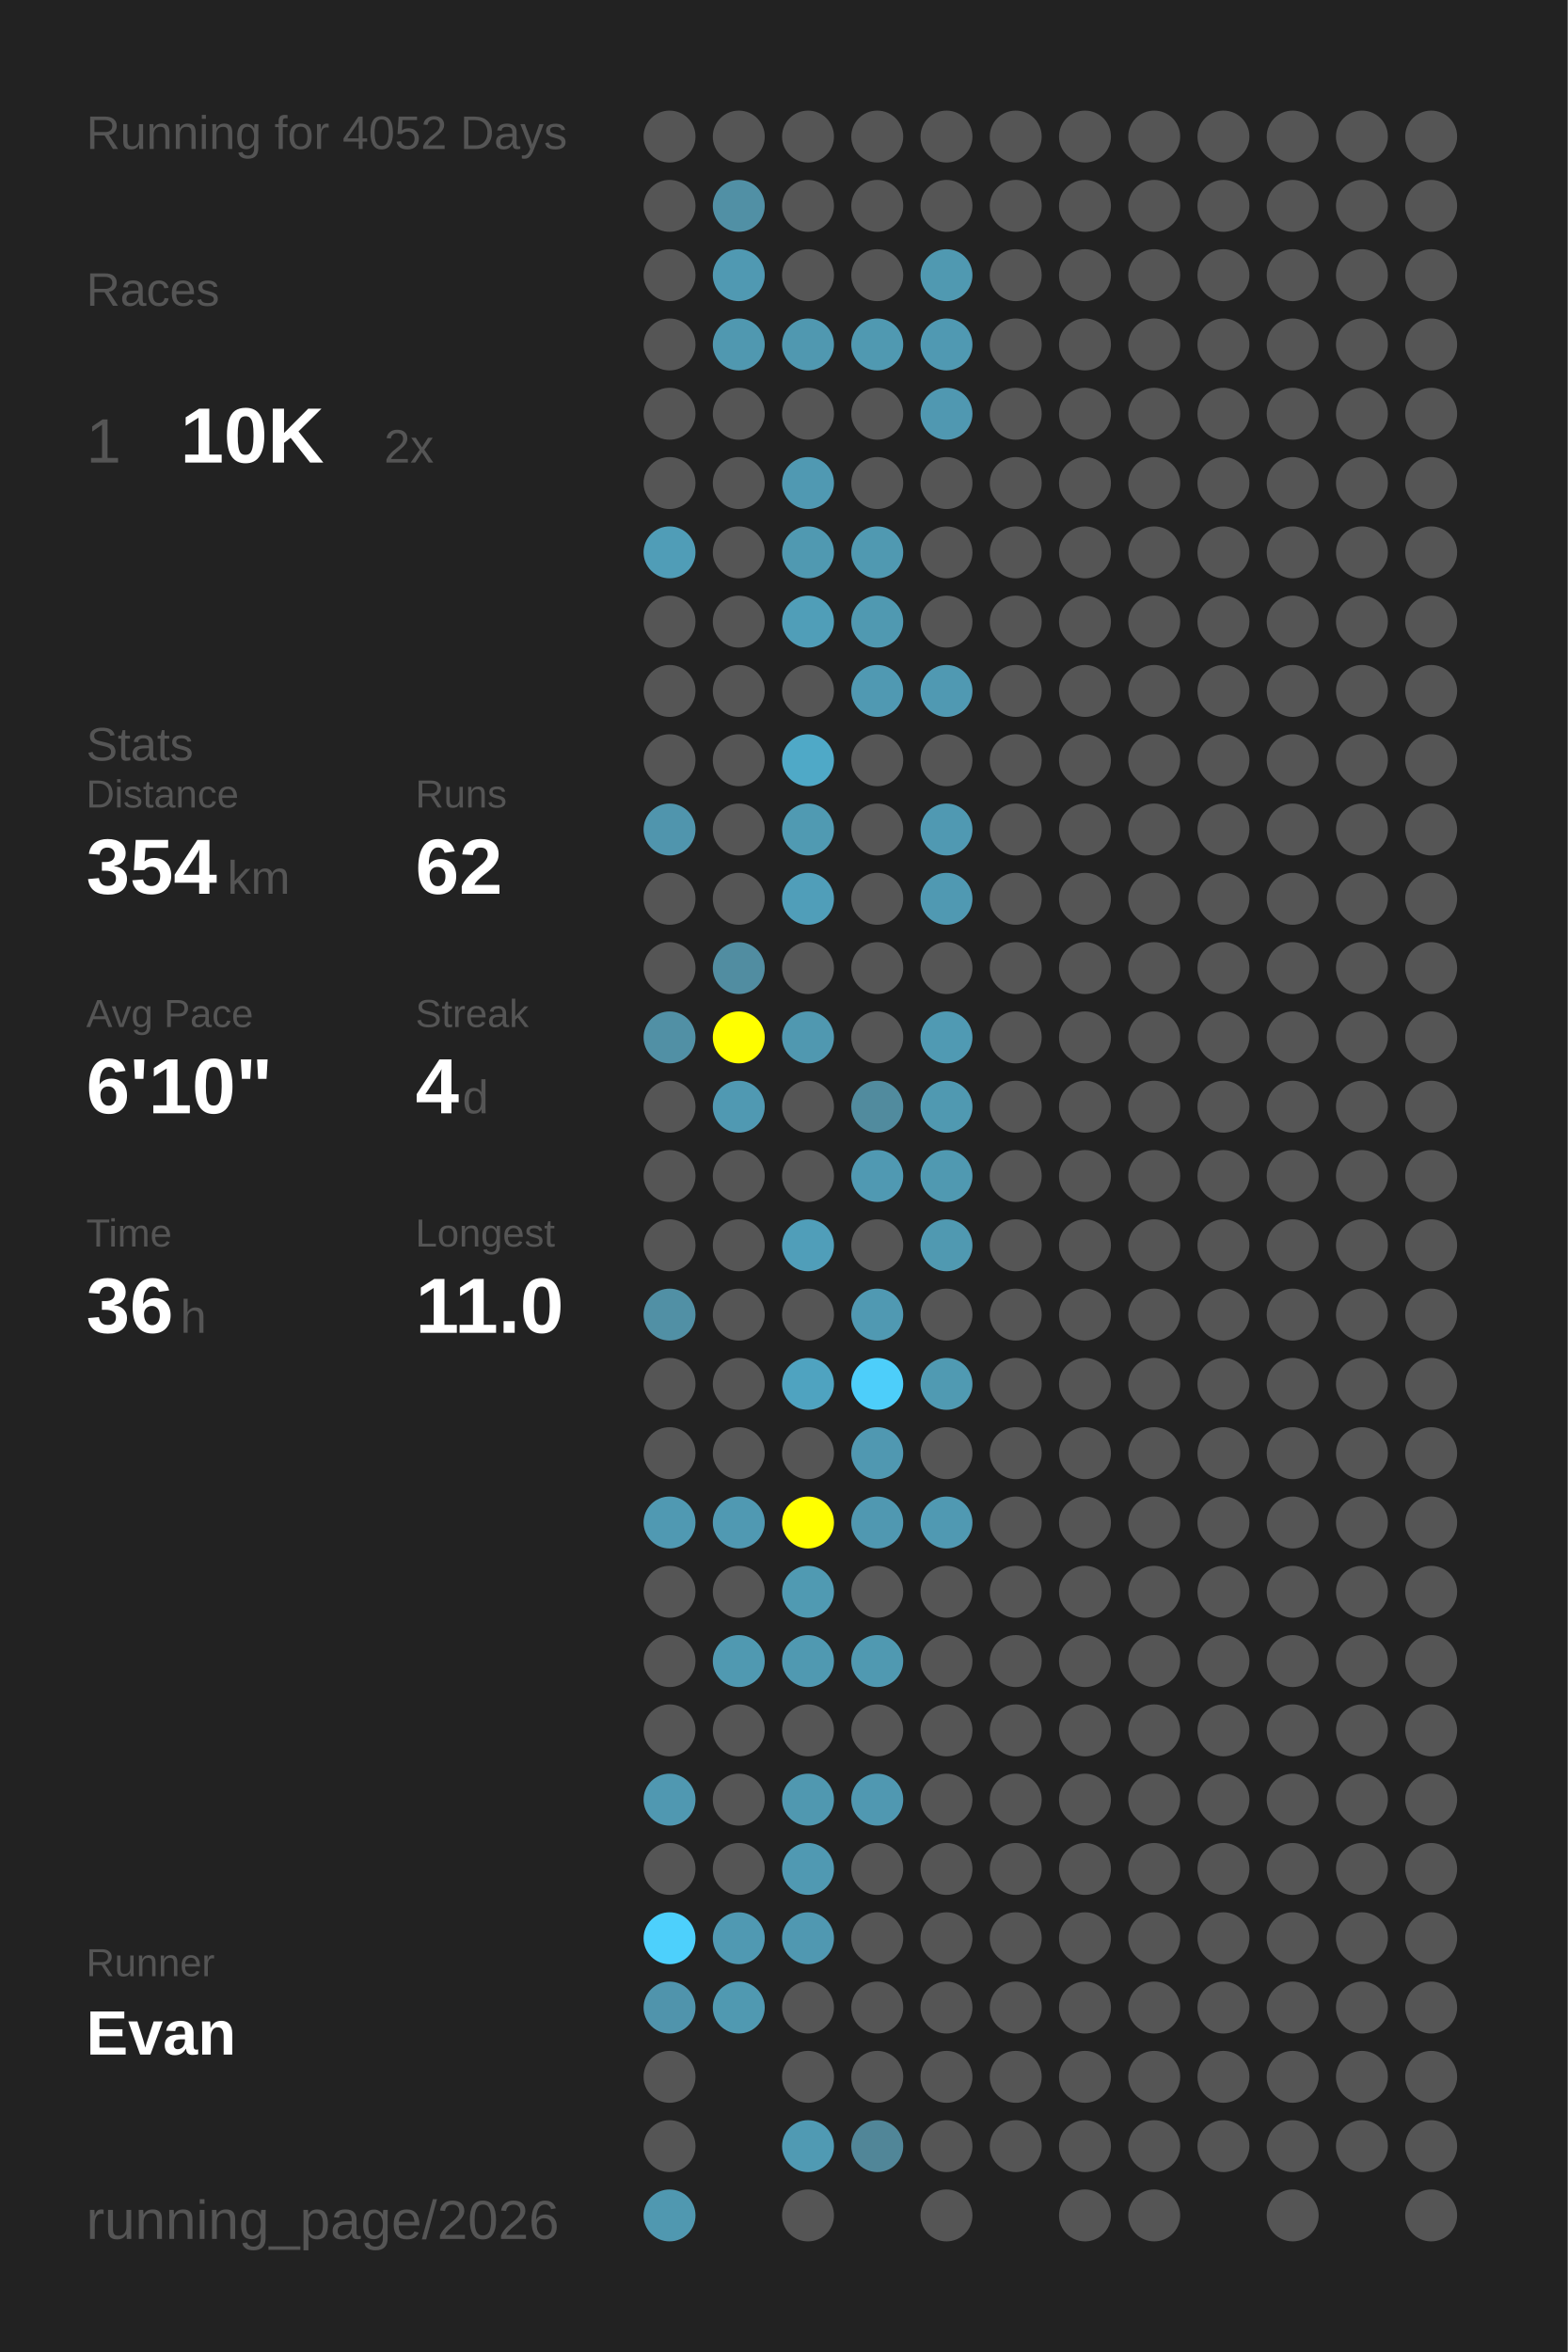
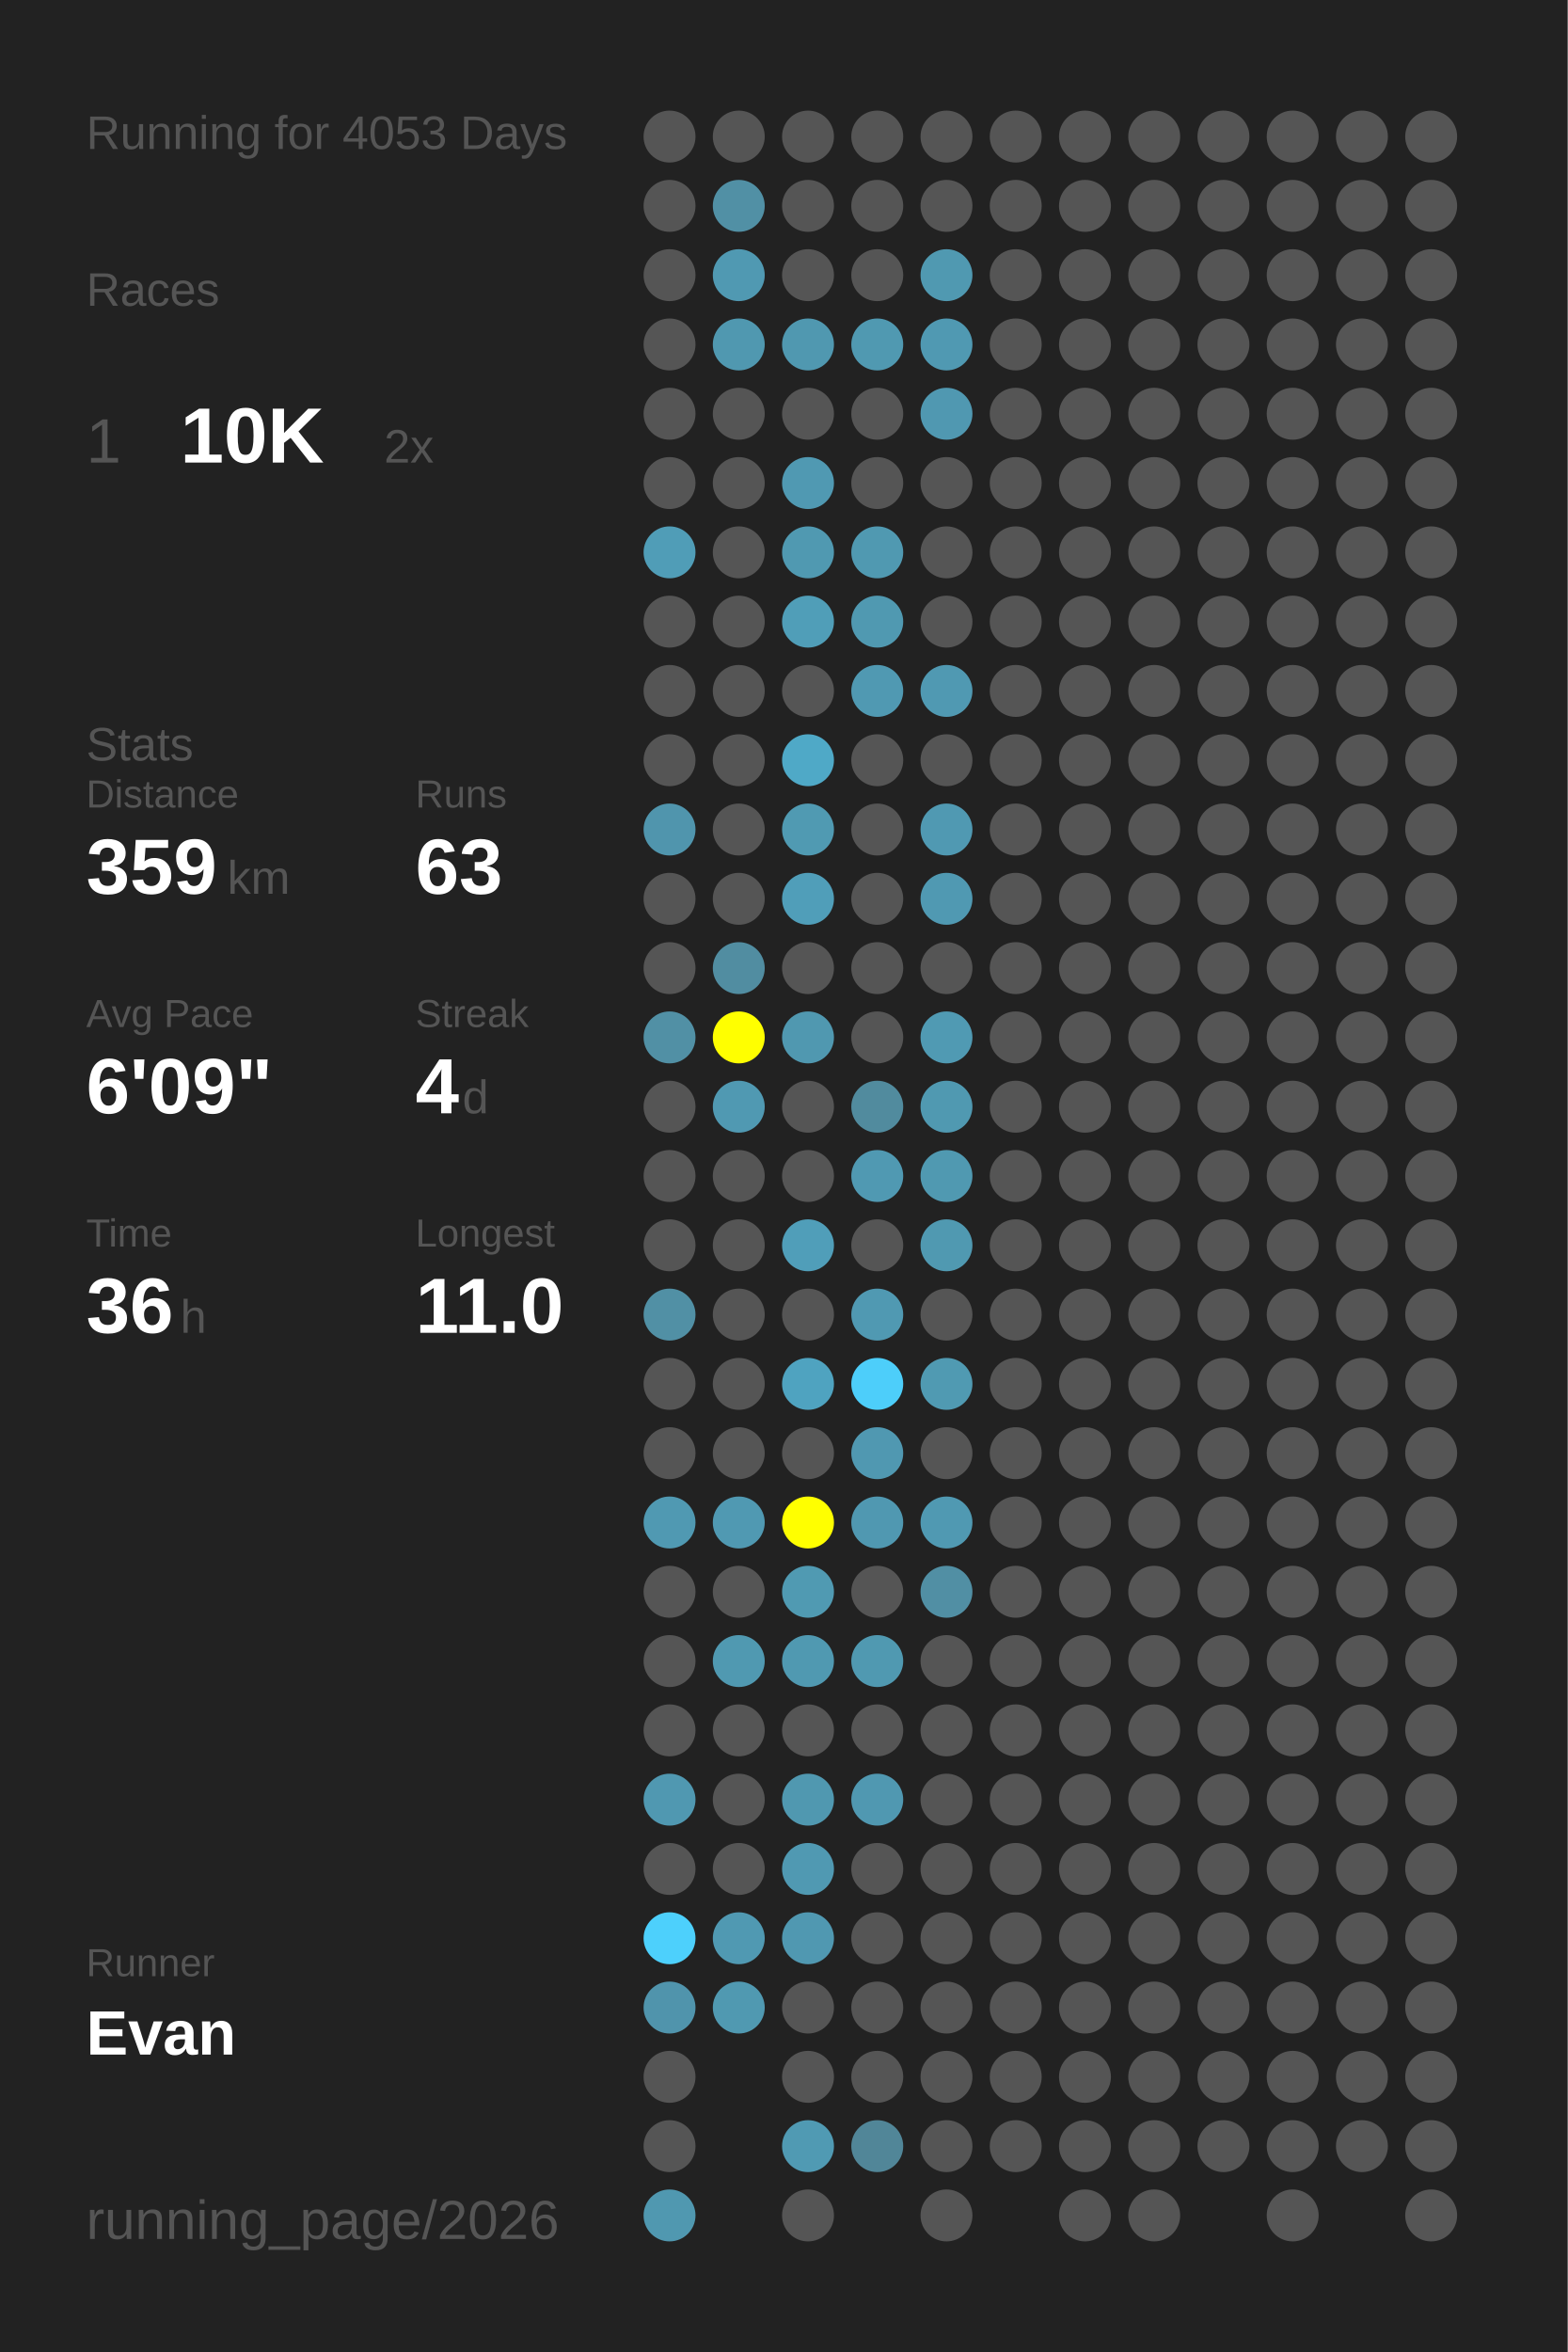
<svg xmlns="http://www.w3.org/2000/svg" baseProfile="full" height="300mm" version="1.1" viewBox="0,0,200,300" width="200mm">
  <defs />
  <rect fill="#222222" height="300" width="200" x="0" y="0" />
-   <text fill="#555555" style="font-size:6px; font-family:Arial;" x="11" y="19">Running for 4052 Days</text>
+   <text fill="#555555" style="font-size:6px; font-family:Arial;" x="11" y="19">Running for 4053 Days</text>
  <text fill="#555555" style="font-size:6px; font-family:Arial;" x="11" y="39">Races</text>
  <text fill="#555555" style="font-size:8px; font-family:Arial;" x="11" y="59">1</text>
  <text fill="#FFFFFF" style="font-size:10px; font-family:Arial; font-weight:bold;" x="23" y="59">10K</text>
  <text fill="#555555" style="font-size:6px; font-family:Arial;" x="49" y="59">2x</text>
  <text fill="#555555" style="font-size:6px; font-family:Arial;" x="11" y="97">Stats</text>
  <text fill="#555555" style="font-size:5px; font-family:Arial;" x="11" y="103">Distance</text>
-   <text fill="#FFFFFF" style="font-size:10px; font-family:Arial; font-weight:bold;" x="11" y="114">354</text>
+   <text fill="#FFFFFF" style="font-size:10px; font-family:Arial; font-weight:bold;" x="11" y="114">359</text>
  <text fill="#555555" style="font-size:6px; font-family:Arial;" x="29" y="114">km</text>
  <text fill="#555555" style="font-size:5px; font-family:Arial;" x="53" y="103">Runs</text>
-   <text fill="#FFFFFF" style="font-size:10px; font-family:Arial; font-weight:bold;" x="53" y="114">62</text>
+   <text fill="#FFFFFF" style="font-size:10px; font-family:Arial; font-weight:bold;" x="53" y="114">63</text>
  <text fill="#555555" style="font-size:5px; font-family:Arial;" x="11" y="131">Avg Pace</text>
-   <text fill="#FFFFFF" style="font-size:10px; font-family:Arial; font-weight:bold;" x="11" y="142">6'10"</text>
+   <text fill="#FFFFFF" style="font-size:10px; font-family:Arial; font-weight:bold;" x="11" y="142">6'09"</text>
  <text fill="#555555" style="font-size:5px; font-family:Arial;" x="53" y="131">Streak</text>
  <text fill="#FFFFFF" style="font-size:10px; font-family:Arial; font-weight:bold;" x="53" y="142">4</text>
  <text fill="#555555" style="font-size:6px; font-family:Arial;" x="59" y="142">d</text>
  <text fill="#555555" style="font-size:5px; font-family:Arial;" x="11" y="159">Time</text>
  <text fill="#FFFFFF" style="font-size:10px; font-family:Arial; font-weight:bold;" x="11" y="170">36</text>
  <text fill="#555555" style="font-size:6px; font-family:Arial;" x="23" y="170">h</text>
  <text fill="#555555" style="font-size:5px; font-family:Arial;" x="53" y="159">Longest</text>
  <text fill="#FFFFFF" style="font-size:10px; font-family:Arial; font-weight:bold;" x="53" y="170">11.0</text>
  <text fill="#555555" style="font-size:5px; font-family:Arial;" x="11" y="252.065">Runner</text>
  <text fill="#FFFFFF" style="font-size:8px; font-family:Arial; font-weight:bold;" x="11" y="262.065">Evan</text>
  <text fill="#555555" style="font-size:7px; font-family:Arial;" x="11" y="285.581">running_page/2026</text>
  <circle cx="85.417" cy="17.419" fill="#555555" r="3.312" />
  <circle cx="85.417" cy="26.258" fill="#555555" r="3.312" />
  <circle cx="85.417" cy="35.097" fill="#555555" r="3.312" />
  <circle cx="85.417" cy="43.935" fill="#555555" r="3.312" />
  <circle cx="85.417" cy="52.774" fill="#555555" r="3.312" />
  <circle cx="85.417" cy="61.613" fill="#555555" r="3.312" />
  <circle cx="85.417" cy="70.452" fill="#509db7" r="3.312" />
  <circle cx="85.417" cy="79.29" fill="#555555" r="3.312" />
  <circle cx="85.417" cy="88.129" fill="#555555" r="3.312" />
  <circle cx="85.417" cy="96.968" fill="#555555" r="3.312" />
  <circle cx="85.417" cy="105.806" fill="#5095ad" r="3.312" />
  <circle cx="85.417" cy="114.645" fill="#555555" r="3.312" />
  <circle cx="85.417" cy="123.484" fill="#555555" r="3.312" />
  <circle cx="85.417" cy="132.323" fill="#5190a5" r="3.312" />
  <circle cx="85.417" cy="141.161" fill="#555555" r="3.312" />
  <circle cx="85.417" cy="150" fill="#555555" r="3.312" />
  <circle cx="85.417" cy="158.839" fill="#555555" r="3.312" />
  <circle cx="85.417" cy="167.677" fill="#5190a5" r="3.312" />
  <circle cx="85.417" cy="176.516" fill="#555555" r="3.312" />
  <circle cx="85.417" cy="185.355" fill="#555555" r="3.312" />
  <circle cx="85.417" cy="194.194" fill="#5099b2" r="3.312" />
  <circle cx="85.417" cy="203.032" fill="#555555" r="3.312" />
  <circle cx="85.417" cy="211.871" fill="#555555" r="3.312" />
  <circle cx="85.417" cy="220.71" fill="#555555" r="3.312" />
  <circle cx="85.417" cy="229.548" fill="#5098b1" r="3.312" />
  <circle cx="85.417" cy="238.387" fill="#555555" r="3.312" />
  <circle cx="85.417" cy="247.226" fill="#4dd0fc" r="3.312" />
  <circle cx="85.417" cy="256.065" fill="#5094ac" r="3.312" />
  <circle cx="85.417" cy="264.903" fill="#555555" r="3.312" />
  <circle cx="85.417" cy="273.742" fill="#555555" r="3.312" />
  <circle cx="85.417" cy="282.581" fill="#5098b0" r="3.312" />
  <circle cx="94.25" cy="17.419" fill="#555555" r="3.312" />
  <circle cx="94.25" cy="26.258" fill="#5190a5" r="3.312" />
  <circle cx="94.25" cy="35.097" fill="#5099b2" r="3.312" />
  <circle cx="94.25" cy="43.935" fill="#5098b0" r="3.312" />
  <circle cx="94.25" cy="52.774" fill="#555555" r="3.312" />
  <circle cx="94.25" cy="61.613" fill="#555555" r="3.312" />
  <circle cx="94.25" cy="70.452" fill="#555555" r="3.312" />
  <circle cx="94.25" cy="79.29" fill="#555555" r="3.312" />
  <circle cx="94.25" cy="88.129" fill="#555555" r="3.312" />
  <circle cx="94.25" cy="96.968" fill="#555555" r="3.312" />
  <circle cx="94.25" cy="105.806" fill="#555555" r="3.312" />
  <circle cx="94.25" cy="114.645" fill="#555555" r="3.312" />
  <circle cx="94.25" cy="123.484" fill="#518da1" r="3.312" />
  <circle cx="94.25" cy="132.323" fill="#FFFF00" r="3.312" />
  <circle cx="94.25" cy="141.161" fill="#5099b2" r="3.312" />
  <circle cx="94.25" cy="150" fill="#555555" r="3.312" />
  <circle cx="94.25" cy="158.839" fill="#555555" r="3.312" />
  <circle cx="94.25" cy="167.677" fill="#555555" r="3.312" />
  <circle cx="94.25" cy="176.516" fill="#555555" r="3.312" />
  <circle cx="94.25" cy="185.355" fill="#555555" r="3.312" />
  <circle cx="94.25" cy="194.194" fill="#5099b2" r="3.312" />
  <circle cx="94.25" cy="203.032" fill="#555555" r="3.312" />
  <circle cx="94.25" cy="211.871" fill="#5099b1" r="3.312" />
  <circle cx="94.25" cy="220.71" fill="#555555" r="3.312" />
  <circle cx="94.25" cy="229.548" fill="#555555" r="3.312" />
  <circle cx="94.25" cy="238.387" fill="#555555" r="3.312" />
  <circle cx="94.25" cy="247.226" fill="#5099b2" r="3.312" />
  <circle cx="94.25" cy="256.065" fill="#5099b1" r="3.312" />
  <circle cx="103.083" cy="17.419" fill="#555555" r="3.312" />
  <circle cx="103.083" cy="26.258" fill="#555555" r="3.312" />
  <circle cx="103.083" cy="35.097" fill="#555555" r="3.312" />
  <circle cx="103.083" cy="43.935" fill="#5098b0" r="3.312" />
  <circle cx="103.083" cy="52.774" fill="#555555" r="3.312" />
  <circle cx="103.083" cy="61.613" fill="#5099b2" r="3.312" />
  <circle cx="103.083" cy="70.452" fill="#5099b1" r="3.312" />
  <circle cx="103.083" cy="79.29" fill="#509eb8" r="3.312" />
  <circle cx="103.083" cy="88.129" fill="#555555" r="3.312" />
  <circle cx="103.083" cy="96.968" fill="#4fa9c7" r="3.312" />
  <circle cx="103.083" cy="105.806" fill="#509ab2" r="3.312" />
  <circle cx="103.083" cy="114.645" fill="#509eb9" r="3.312" />
  <circle cx="103.083" cy="123.484" fill="#555555" r="3.312" />
  <circle cx="103.083" cy="132.323" fill="#5098b0" r="3.312" />
  <circle cx="103.083" cy="141.161" fill="#555555" r="3.312" />
  <circle cx="103.083" cy="150" fill="#555555" r="3.312" />
  <circle cx="103.083" cy="158.839" fill="#509eb9" r="3.312" />
  <circle cx="103.083" cy="167.677" fill="#555555" r="3.312" />
  <circle cx="103.083" cy="176.516" fill="#4fa3c0" r="3.312" />
  <circle cx="103.083" cy="185.355" fill="#555555" r="3.312" />
  <circle cx="103.083" cy="194.194" fill="#FFFF00" r="3.312" />
  <circle cx="103.083" cy="203.032" fill="#509ab2" r="3.312" />
  <circle cx="103.083" cy="211.871" fill="#5099b1" r="3.312" />
  <circle cx="103.083" cy="220.71" fill="#555555" r="3.312" />
  <circle cx="103.083" cy="229.548" fill="#5098b0" r="3.312" />
  <circle cx="103.083" cy="238.387" fill="#5099b2" r="3.312" />
  <circle cx="103.083" cy="247.226" fill="#5098b1" r="3.312" />
  <circle cx="103.083" cy="256.065" fill="#555555" r="3.312" />
  <circle cx="103.083" cy="264.903" fill="#555555" r="3.312" />
  <circle cx="103.083" cy="273.742" fill="#509ab3" r="3.312" />
  <circle cx="103.083" cy="282.581" fill="#555555" r="3.312" />
  <circle cx="111.917" cy="17.419" fill="#555555" r="3.312" />
  <circle cx="111.917" cy="26.258" fill="#555555" r="3.312" />
  <circle cx="111.917" cy="35.097" fill="#555555" r="3.312" />
  <circle cx="111.917" cy="43.935" fill="#5099b1" r="3.312" />
  <circle cx="111.917" cy="52.774" fill="#555555" r="3.312" />
  <circle cx="111.917" cy="61.613" fill="#555555" r="3.312" />
  <circle cx="111.917" cy="70.452" fill="#5099b1" r="3.312" />
  <circle cx="111.917" cy="79.29" fill="#5099b1" r="3.312" />
  <circle cx="111.917" cy="88.129" fill="#5099b2" r="3.312" />
  <circle cx="111.917" cy="96.968" fill="#555555" r="3.312" />
  <circle cx="111.917" cy="105.806" fill="#555555" r="3.312" />
  <circle cx="111.917" cy="114.645" fill="#555555" r="3.312" />
  <circle cx="111.917" cy="123.484" fill="#555555" r="3.312" />
  <circle cx="111.917" cy="132.323" fill="#555555" r="3.312" />
  <circle cx="111.917" cy="141.161" fill="#518b9e" r="3.312" />
  <circle cx="111.917" cy="150" fill="#5099b2" r="3.312" />
  <circle cx="111.917" cy="158.839" fill="#555555" r="3.312" />
  <circle cx="111.917" cy="167.677" fill="#5099b2" r="3.312" />
  <circle cx="111.917" cy="176.516" fill="#4dcefa" r="3.312" />
  <circle cx="111.917" cy="185.355" fill="#5098b1" r="3.312" />
  <circle cx="111.917" cy="194.194" fill="#5098b1" r="3.312" />
  <circle cx="111.917" cy="203.032" fill="#555555" r="3.312" />
  <circle cx="111.917" cy="211.871" fill="#5099b1" r="3.312" />
  <circle cx="111.917" cy="220.71" fill="#555555" r="3.312" />
  <circle cx="111.917" cy="229.548" fill="#5098b1" r="3.312" />
  <circle cx="111.917" cy="238.387" fill="#555555" r="3.312" />
  <circle cx="111.917" cy="247.226" fill="#555555" r="3.312" />
  <circle cx="111.917" cy="256.065" fill="#555555" r="3.312" />
  <circle cx="111.917" cy="264.903" fill="#555555" r="3.312" />
  <circle cx="111.917" cy="273.742" fill="#518698" r="3.312" />
  <circle cx="120.75" cy="17.419" fill="#555555" r="3.312" />
  <circle cx="120.75" cy="26.258" fill="#555555" r="3.312" />
  <circle cx="120.75" cy="35.097" fill="#5099b1" r="3.312" />
  <circle cx="120.75" cy="43.935" fill="#5099b2" r="3.312" />
  <circle cx="120.75" cy="52.774" fill="#5098b1" r="3.312" />
  <circle cx="120.75" cy="61.613" fill="#555555" r="3.312" />
  <circle cx="120.75" cy="70.452" fill="#555555" r="3.312" />
  <circle cx="120.75" cy="79.29" fill="#555555" r="3.312" />
  <circle cx="120.75" cy="88.129" fill="#5099b2" r="3.312" />
  <circle cx="120.75" cy="96.968" fill="#555555" r="3.312" />
  <circle cx="120.75" cy="105.806" fill="#5099b2" r="3.312" />
  <circle cx="120.75" cy="114.645" fill="#5099b2" r="3.312" />
  <circle cx="120.75" cy="123.484" fill="#555555" r="3.312" />
  <circle cx="120.75" cy="132.323" fill="#509ab3" r="3.312" />
  <circle cx="120.75" cy="141.161" fill="#5099b1" r="3.312" />
  <circle cx="120.75" cy="150" fill="#5099b1" r="3.312" />
  <circle cx="120.75" cy="158.839" fill="#5099b1" r="3.312" />
  <circle cx="120.75" cy="167.677" fill="#555555" r="3.312" />
  <circle cx="120.75" cy="176.516" fill="#509ab2" r="3.312" />
  <circle cx="120.75" cy="185.355" fill="#555555" r="3.312" />
  <circle cx="120.75" cy="194.194" fill="#5099b2" r="3.312" />
-   <circle cx="120.75" cy="203.032" fill="#555555" r="3.312" />
+   <circle cx="120.75" cy="203.032" fill="#518fa4" r="3.312" />
  <circle cx="120.75" cy="211.871" fill="#555555" r="3.312" />
  <circle cx="120.75" cy="220.71" fill="#555555" r="3.312" />
  <circle cx="120.75" cy="229.548" fill="#555555" r="3.312" />
  <circle cx="120.75" cy="238.387" fill="#555555" r="3.312" />
  <circle cx="120.75" cy="247.226" fill="#555555" r="3.312" />
  <circle cx="120.75" cy="256.065" fill="#555555" r="3.312" />
  <circle cx="120.75" cy="264.903" fill="#555555" r="3.312" />
  <circle cx="120.75" cy="273.742" fill="#555555" r="3.312" />
  <circle cx="120.75" cy="282.581" fill="#555555" r="3.312" />
  <circle cx="129.583" cy="17.419" fill="#555555" r="3.312" />
  <circle cx="129.583" cy="26.258" fill="#555555" r="3.312" />
  <circle cx="129.583" cy="35.097" fill="#555555" r="3.312" />
  <circle cx="129.583" cy="43.935" fill="#555555" r="3.312" />
  <circle cx="129.583" cy="52.774" fill="#555555" r="3.312" />
  <circle cx="129.583" cy="61.613" fill="#555555" r="3.312" />
  <circle cx="129.583" cy="70.452" fill="#555555" r="3.312" />
  <circle cx="129.583" cy="79.29" fill="#555555" r="3.312" />
  <circle cx="129.583" cy="88.129" fill="#555555" r="3.312" />
  <circle cx="129.583" cy="96.968" fill="#555555" r="3.312" />
  <circle cx="129.583" cy="105.806" fill="#555555" r="3.312" />
  <circle cx="129.583" cy="114.645" fill="#555555" r="3.312" />
  <circle cx="129.583" cy="123.484" fill="#555555" r="3.312" />
  <circle cx="129.583" cy="132.323" fill="#555555" r="3.312" />
  <circle cx="129.583" cy="141.161" fill="#555555" r="3.312" />
  <circle cx="129.583" cy="150" fill="#555555" r="3.312" />
  <circle cx="129.583" cy="158.839" fill="#555555" r="3.312" />
  <circle cx="129.583" cy="167.677" fill="#555555" r="3.312" />
  <circle cx="129.583" cy="176.516" fill="#555555" r="3.312" />
  <circle cx="129.583" cy="185.355" fill="#555555" r="3.312" />
  <circle cx="129.583" cy="194.194" fill="#555555" r="3.312" />
  <circle cx="129.583" cy="203.032" fill="#555555" r="3.312" />
  <circle cx="129.583" cy="211.871" fill="#555555" r="3.312" />
  <circle cx="129.583" cy="220.71" fill="#555555" r="3.312" />
  <circle cx="129.583" cy="229.548" fill="#555555" r="3.312" />
  <circle cx="129.583" cy="238.387" fill="#555555" r="3.312" />
  <circle cx="129.583" cy="247.226" fill="#555555" r="3.312" />
  <circle cx="129.583" cy="256.065" fill="#555555" r="3.312" />
  <circle cx="129.583" cy="264.903" fill="#555555" r="3.312" />
  <circle cx="129.583" cy="273.742" fill="#555555" r="3.312" />
  <circle cx="138.417" cy="17.419" fill="#555555" r="3.312" />
  <circle cx="138.417" cy="26.258" fill="#555555" r="3.312" />
  <circle cx="138.417" cy="35.097" fill="#555555" r="3.312" />
  <circle cx="138.417" cy="43.935" fill="#555555" r="3.312" />
  <circle cx="138.417" cy="52.774" fill="#555555" r="3.312" />
  <circle cx="138.417" cy="61.613" fill="#555555" r="3.312" />
  <circle cx="138.417" cy="70.452" fill="#555555" r="3.312" />
  <circle cx="138.417" cy="79.29" fill="#555555" r="3.312" />
  <circle cx="138.417" cy="88.129" fill="#555555" r="3.312" />
  <circle cx="138.417" cy="96.968" fill="#555555" r="3.312" />
  <circle cx="138.417" cy="105.806" fill="#555555" r="3.312" />
  <circle cx="138.417" cy="114.645" fill="#555555" r="3.312" />
  <circle cx="138.417" cy="123.484" fill="#555555" r="3.312" />
  <circle cx="138.417" cy="132.323" fill="#555555" r="3.312" />
  <circle cx="138.417" cy="141.161" fill="#555555" r="3.312" />
  <circle cx="138.417" cy="150" fill="#555555" r="3.312" />
  <circle cx="138.417" cy="158.839" fill="#555555" r="3.312" />
  <circle cx="138.417" cy="167.677" fill="#555555" r="3.312" />
  <circle cx="138.417" cy="176.516" fill="#555555" r="3.312" />
  <circle cx="138.417" cy="185.355" fill="#555555" r="3.312" />
  <circle cx="138.417" cy="194.194" fill="#555555" r="3.312" />
  <circle cx="138.417" cy="203.032" fill="#555555" r="3.312" />
  <circle cx="138.417" cy="211.871" fill="#555555" r="3.312" />
  <circle cx="138.417" cy="220.71" fill="#555555" r="3.312" />
  <circle cx="138.417" cy="229.548" fill="#555555" r="3.312" />
  <circle cx="138.417" cy="238.387" fill="#555555" r="3.312" />
  <circle cx="138.417" cy="247.226" fill="#555555" r="3.312" />
  <circle cx="138.417" cy="256.065" fill="#555555" r="3.312" />
  <circle cx="138.417" cy="264.903" fill="#555555" r="3.312" />
  <circle cx="138.417" cy="273.742" fill="#555555" r="3.312" />
  <circle cx="138.417" cy="282.581" fill="#555555" r="3.312" />
  <circle cx="147.25" cy="17.419" fill="#555555" r="3.312" />
  <circle cx="147.25" cy="26.258" fill="#555555" r="3.312" />
  <circle cx="147.25" cy="35.097" fill="#555555" r="3.312" />
  <circle cx="147.25" cy="43.935" fill="#555555" r="3.312" />
  <circle cx="147.25" cy="52.774" fill="#555555" r="3.312" />
  <circle cx="147.25" cy="61.613" fill="#555555" r="3.312" />
  <circle cx="147.25" cy="70.452" fill="#555555" r="3.312" />
  <circle cx="147.25" cy="79.29" fill="#555555" r="3.312" />
  <circle cx="147.25" cy="88.129" fill="#555555" r="3.312" />
  <circle cx="147.25" cy="96.968" fill="#555555" r="3.312" />
  <circle cx="147.25" cy="105.806" fill="#555555" r="3.312" />
  <circle cx="147.25" cy="114.645" fill="#555555" r="3.312" />
  <circle cx="147.25" cy="123.484" fill="#555555" r="3.312" />
  <circle cx="147.25" cy="132.323" fill="#555555" r="3.312" />
  <circle cx="147.25" cy="141.161" fill="#555555" r="3.312" />
  <circle cx="147.25" cy="150" fill="#555555" r="3.312" />
  <circle cx="147.25" cy="158.839" fill="#555555" r="3.312" />
  <circle cx="147.25" cy="167.677" fill="#555555" r="3.312" />
  <circle cx="147.25" cy="176.516" fill="#555555" r="3.312" />
  <circle cx="147.25" cy="185.355" fill="#555555" r="3.312" />
  <circle cx="147.25" cy="194.194" fill="#555555" r="3.312" />
  <circle cx="147.25" cy="203.032" fill="#555555" r="3.312" />
  <circle cx="147.25" cy="211.871" fill="#555555" r="3.312" />
  <circle cx="147.25" cy="220.71" fill="#555555" r="3.312" />
  <circle cx="147.25" cy="229.548" fill="#555555" r="3.312" />
  <circle cx="147.25" cy="238.387" fill="#555555" r="3.312" />
  <circle cx="147.25" cy="247.226" fill="#555555" r="3.312" />
  <circle cx="147.25" cy="256.065" fill="#555555" r="3.312" />
  <circle cx="147.25" cy="264.903" fill="#555555" r="3.312" />
  <circle cx="147.25" cy="273.742" fill="#555555" r="3.312" />
  <circle cx="147.25" cy="282.581" fill="#555555" r="3.312" />
  <circle cx="156.083" cy="17.419" fill="#555555" r="3.312" />
  <circle cx="156.083" cy="26.258" fill="#555555" r="3.312" />
  <circle cx="156.083" cy="35.097" fill="#555555" r="3.312" />
  <circle cx="156.083" cy="43.935" fill="#555555" r="3.312" />
  <circle cx="156.083" cy="52.774" fill="#555555" r="3.312" />
  <circle cx="156.083" cy="61.613" fill="#555555" r="3.312" />
  <circle cx="156.083" cy="70.452" fill="#555555" r="3.312" />
  <circle cx="156.083" cy="79.29" fill="#555555" r="3.312" />
  <circle cx="156.083" cy="88.129" fill="#555555" r="3.312" />
  <circle cx="156.083" cy="96.968" fill="#555555" r="3.312" />
  <circle cx="156.083" cy="105.806" fill="#555555" r="3.312" />
  <circle cx="156.083" cy="114.645" fill="#555555" r="3.312" />
  <circle cx="156.083" cy="123.484" fill="#555555" r="3.312" />
  <circle cx="156.083" cy="132.323" fill="#555555" r="3.312" />
  <circle cx="156.083" cy="141.161" fill="#555555" r="3.312" />
  <circle cx="156.083" cy="150" fill="#555555" r="3.312" />
  <circle cx="156.083" cy="158.839" fill="#555555" r="3.312" />
  <circle cx="156.083" cy="167.677" fill="#555555" r="3.312" />
  <circle cx="156.083" cy="176.516" fill="#555555" r="3.312" />
  <circle cx="156.083" cy="185.355" fill="#555555" r="3.312" />
  <circle cx="156.083" cy="194.194" fill="#555555" r="3.312" />
  <circle cx="156.083" cy="203.032" fill="#555555" r="3.312" />
  <circle cx="156.083" cy="211.871" fill="#555555" r="3.312" />
  <circle cx="156.083" cy="220.71" fill="#555555" r="3.312" />
  <circle cx="156.083" cy="229.548" fill="#555555" r="3.312" />
  <circle cx="156.083" cy="238.387" fill="#555555" r="3.312" />
  <circle cx="156.083" cy="247.226" fill="#555555" r="3.312" />
  <circle cx="156.083" cy="256.065" fill="#555555" r="3.312" />
  <circle cx="156.083" cy="264.903" fill="#555555" r="3.312" />
  <circle cx="156.083" cy="273.742" fill="#555555" r="3.312" />
  <circle cx="164.917" cy="17.419" fill="#555555" r="3.312" />
  <circle cx="164.917" cy="26.258" fill="#555555" r="3.312" />
  <circle cx="164.917" cy="35.097" fill="#555555" r="3.312" />
  <circle cx="164.917" cy="43.935" fill="#555555" r="3.312" />
  <circle cx="164.917" cy="52.774" fill="#555555" r="3.312" />
  <circle cx="164.917" cy="61.613" fill="#555555" r="3.312" />
  <circle cx="164.917" cy="70.452" fill="#555555" r="3.312" />
  <circle cx="164.917" cy="79.29" fill="#555555" r="3.312" />
  <circle cx="164.917" cy="88.129" fill="#555555" r="3.312" />
  <circle cx="164.917" cy="96.968" fill="#555555" r="3.312" />
  <circle cx="164.917" cy="105.806" fill="#555555" r="3.312" />
  <circle cx="164.917" cy="114.645" fill="#555555" r="3.312" />
  <circle cx="164.917" cy="123.484" fill="#555555" r="3.312" />
  <circle cx="164.917" cy="132.323" fill="#555555" r="3.312" />
  <circle cx="164.917" cy="141.161" fill="#555555" r="3.312" />
  <circle cx="164.917" cy="150" fill="#555555" r="3.312" />
  <circle cx="164.917" cy="158.839" fill="#555555" r="3.312" />
  <circle cx="164.917" cy="167.677" fill="#555555" r="3.312" />
  <circle cx="164.917" cy="176.516" fill="#555555" r="3.312" />
  <circle cx="164.917" cy="185.355" fill="#555555" r="3.312" />
  <circle cx="164.917" cy="194.194" fill="#555555" r="3.312" />
  <circle cx="164.917" cy="203.032" fill="#555555" r="3.312" />
  <circle cx="164.917" cy="211.871" fill="#555555" r="3.312" />
  <circle cx="164.917" cy="220.71" fill="#555555" r="3.312" />
  <circle cx="164.917" cy="229.548" fill="#555555" r="3.312" />
  <circle cx="164.917" cy="238.387" fill="#555555" r="3.312" />
  <circle cx="164.917" cy="247.226" fill="#555555" r="3.312" />
  <circle cx="164.917" cy="256.065" fill="#555555" r="3.312" />
  <circle cx="164.917" cy="264.903" fill="#555555" r="3.312" />
  <circle cx="164.917" cy="273.742" fill="#555555" r="3.312" />
  <circle cx="164.917" cy="282.581" fill="#555555" r="3.312" />
  <circle cx="173.75" cy="17.419" fill="#555555" r="3.312" />
  <circle cx="173.75" cy="26.258" fill="#555555" r="3.312" />
  <circle cx="173.75" cy="35.097" fill="#555555" r="3.312" />
  <circle cx="173.75" cy="43.935" fill="#555555" r="3.312" />
  <circle cx="173.75" cy="52.774" fill="#555555" r="3.312" />
  <circle cx="173.75" cy="61.613" fill="#555555" r="3.312" />
  <circle cx="173.75" cy="70.452" fill="#555555" r="3.312" />
  <circle cx="173.75" cy="79.29" fill="#555555" r="3.312" />
  <circle cx="173.75" cy="88.129" fill="#555555" r="3.312" />
  <circle cx="173.75" cy="96.968" fill="#555555" r="3.312" />
  <circle cx="173.75" cy="105.806" fill="#555555" r="3.312" />
  <circle cx="173.75" cy="114.645" fill="#555555" r="3.312" />
  <circle cx="173.75" cy="123.484" fill="#555555" r="3.312" />
  <circle cx="173.75" cy="132.323" fill="#555555" r="3.312" />
  <circle cx="173.75" cy="141.161" fill="#555555" r="3.312" />
  <circle cx="173.75" cy="150" fill="#555555" r="3.312" />
  <circle cx="173.75" cy="158.839" fill="#555555" r="3.312" />
  <circle cx="173.75" cy="167.677" fill="#555555" r="3.312" />
  <circle cx="173.75" cy="176.516" fill="#555555" r="3.312" />
  <circle cx="173.75" cy="185.355" fill="#555555" r="3.312" />
  <circle cx="173.75" cy="194.194" fill="#555555" r="3.312" />
  <circle cx="173.75" cy="203.032" fill="#555555" r="3.312" />
  <circle cx="173.75" cy="211.871" fill="#555555" r="3.312" />
  <circle cx="173.75" cy="220.71" fill="#555555" r="3.312" />
  <circle cx="173.75" cy="229.548" fill="#555555" r="3.312" />
  <circle cx="173.75" cy="238.387" fill="#555555" r="3.312" />
  <circle cx="173.75" cy="247.226" fill="#555555" r="3.312" />
  <circle cx="173.75" cy="256.065" fill="#555555" r="3.312" />
  <circle cx="173.75" cy="264.903" fill="#555555" r="3.312" />
  <circle cx="173.75" cy="273.742" fill="#555555" r="3.312" />
  <circle cx="182.583" cy="17.419" fill="#555555" r="3.312" />
  <circle cx="182.583" cy="26.258" fill="#555555" r="3.312" />
  <circle cx="182.583" cy="35.097" fill="#555555" r="3.312" />
  <circle cx="182.583" cy="43.935" fill="#555555" r="3.312" />
  <circle cx="182.583" cy="52.774" fill="#555555" r="3.312" />
  <circle cx="182.583" cy="61.613" fill="#555555" r="3.312" />
  <circle cx="182.583" cy="70.452" fill="#555555" r="3.312" />
  <circle cx="182.583" cy="79.29" fill="#555555" r="3.312" />
  <circle cx="182.583" cy="88.129" fill="#555555" r="3.312" />
  <circle cx="182.583" cy="96.968" fill="#555555" r="3.312" />
  <circle cx="182.583" cy="105.806" fill="#555555" r="3.312" />
  <circle cx="182.583" cy="114.645" fill="#555555" r="3.312" />
  <circle cx="182.583" cy="123.484" fill="#555555" r="3.312" />
  <circle cx="182.583" cy="132.323" fill="#555555" r="3.312" />
  <circle cx="182.583" cy="141.161" fill="#555555" r="3.312" />
  <circle cx="182.583" cy="150" fill="#555555" r="3.312" />
  <circle cx="182.583" cy="158.839" fill="#555555" r="3.312" />
  <circle cx="182.583" cy="167.677" fill="#555555" r="3.312" />
  <circle cx="182.583" cy="176.516" fill="#555555" r="3.312" />
  <circle cx="182.583" cy="185.355" fill="#555555" r="3.312" />
  <circle cx="182.583" cy="194.194" fill="#555555" r="3.312" />
  <circle cx="182.583" cy="203.032" fill="#555555" r="3.312" />
  <circle cx="182.583" cy="211.871" fill="#555555" r="3.312" />
  <circle cx="182.583" cy="220.71" fill="#555555" r="3.312" />
  <circle cx="182.583" cy="229.548" fill="#555555" r="3.312" />
  <circle cx="182.583" cy="238.387" fill="#555555" r="3.312" />
  <circle cx="182.583" cy="247.226" fill="#555555" r="3.312" />
  <circle cx="182.583" cy="256.065" fill="#555555" r="3.312" />
  <circle cx="182.583" cy="264.903" fill="#555555" r="3.312" />
  <circle cx="182.583" cy="273.742" fill="#555555" r="3.312" />
  <circle cx="182.583" cy="282.581" fill="#555555" r="3.312" />
</svg>
